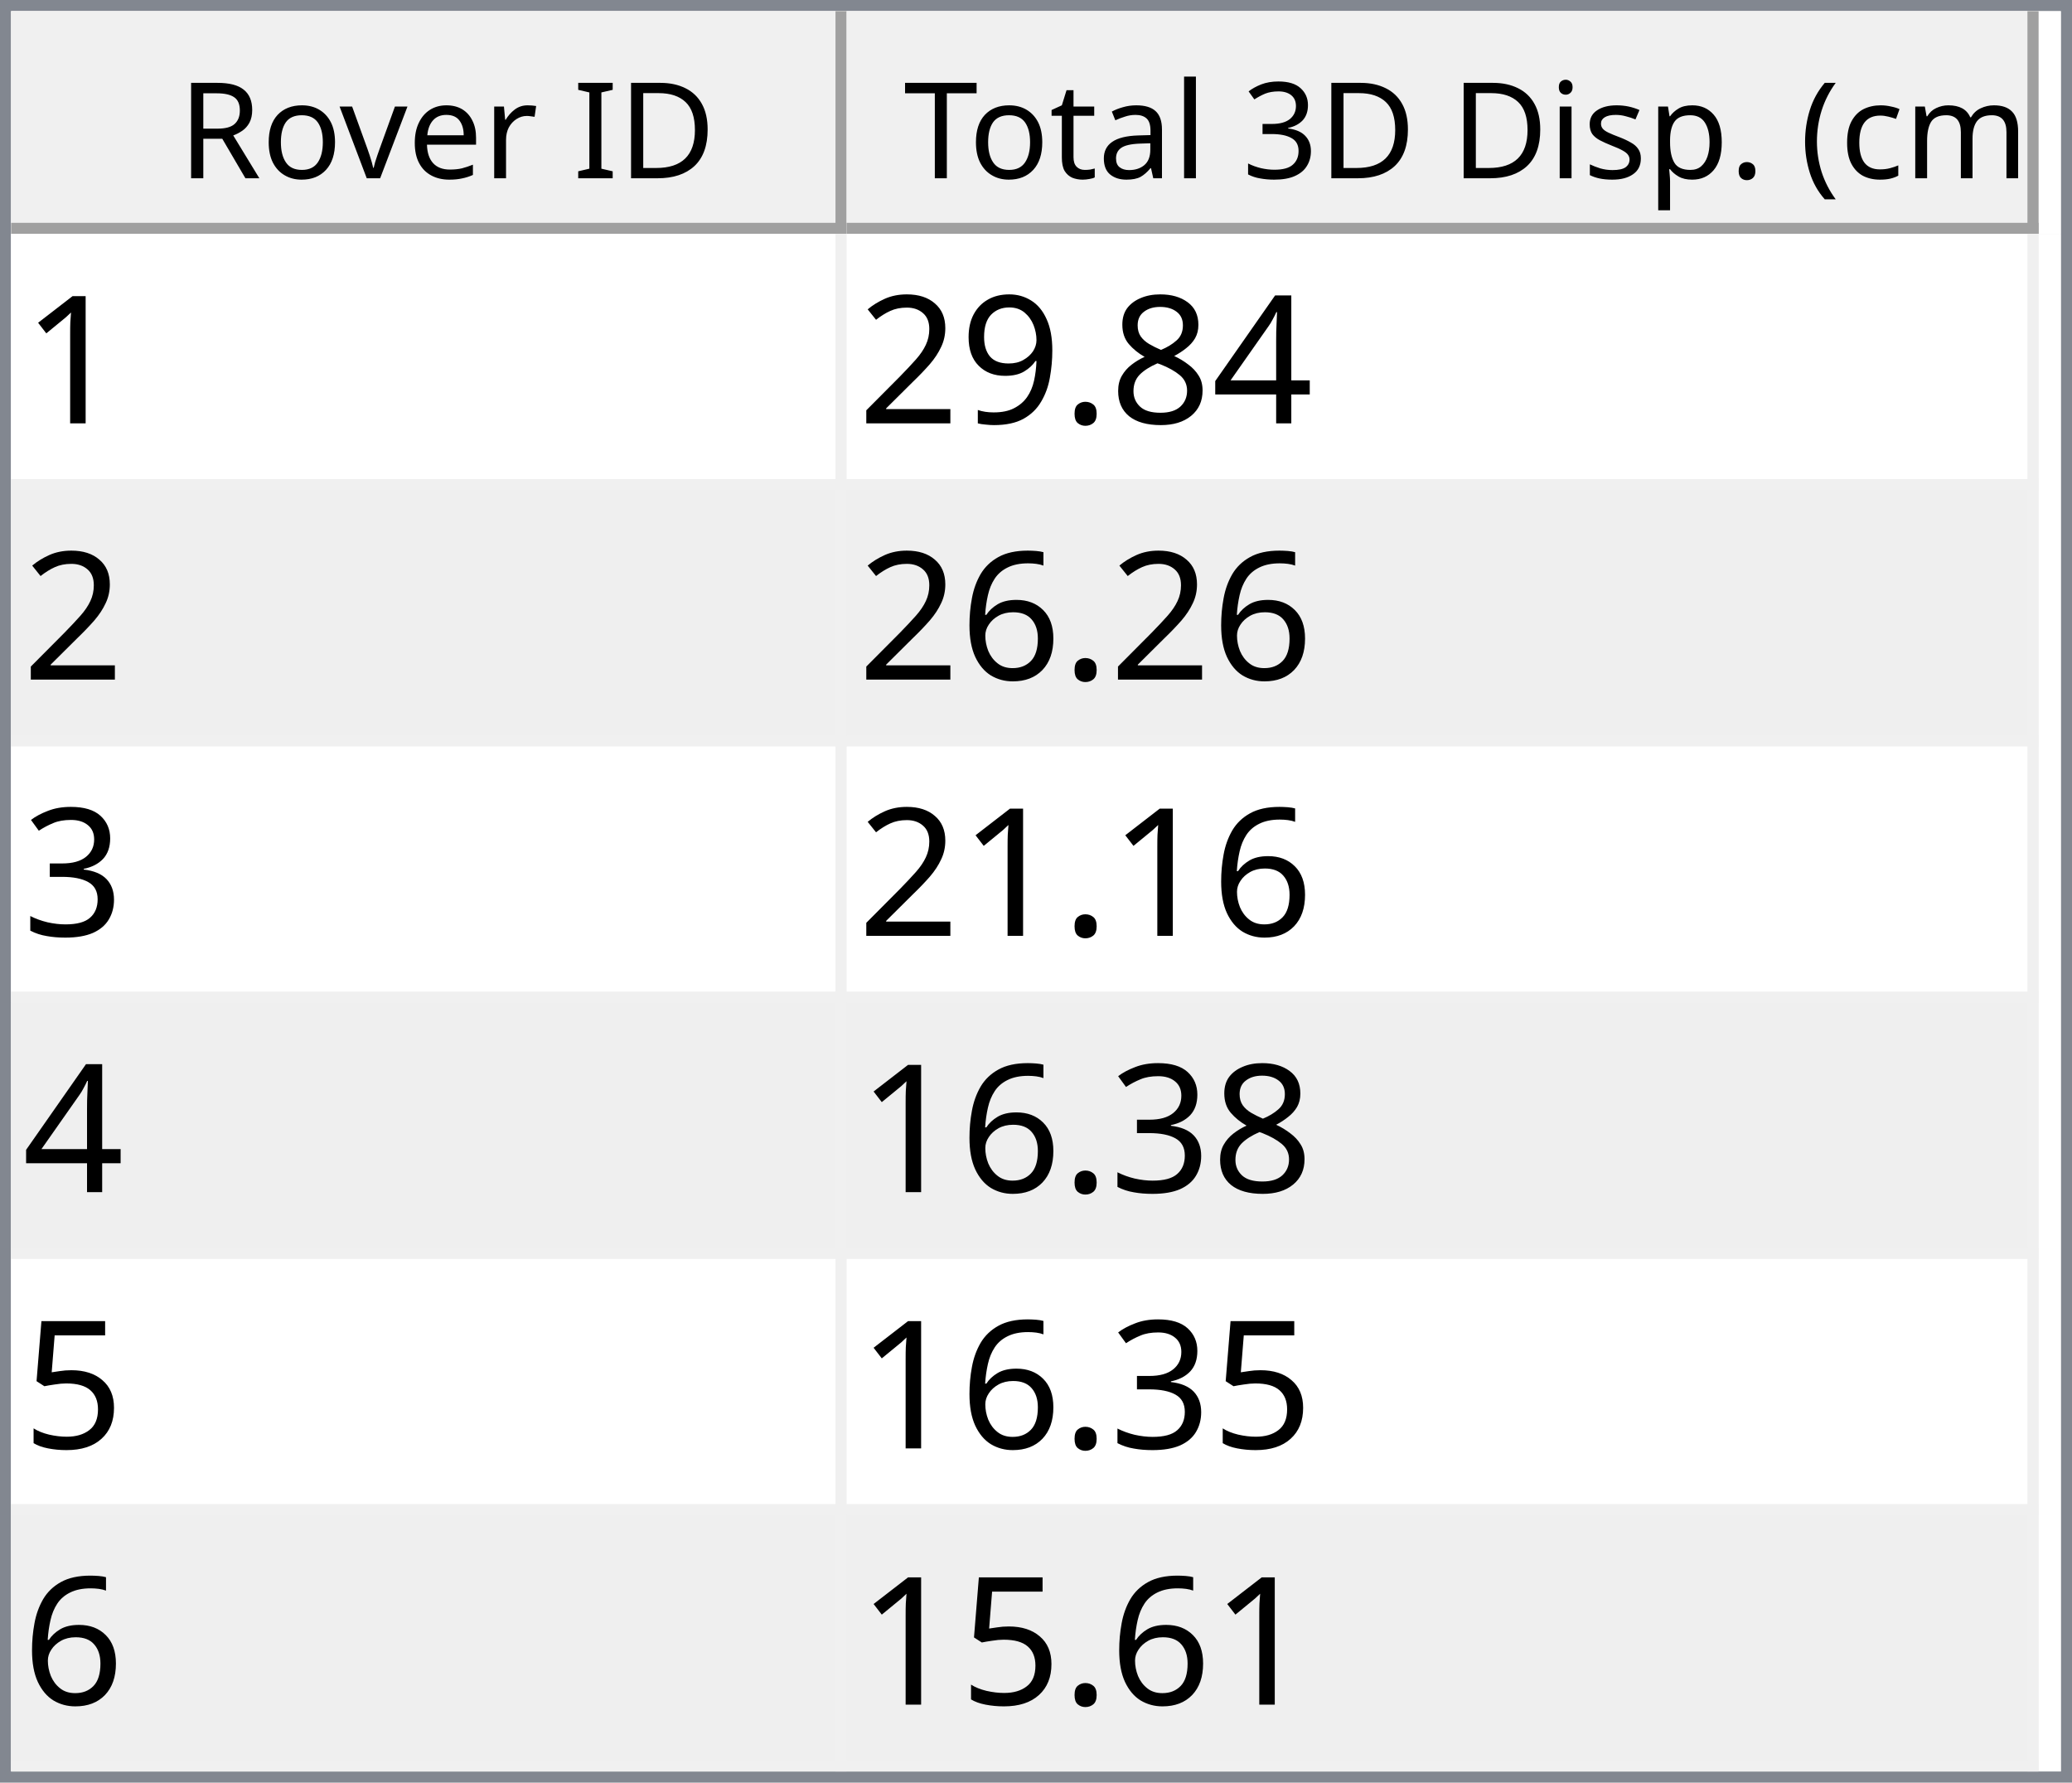
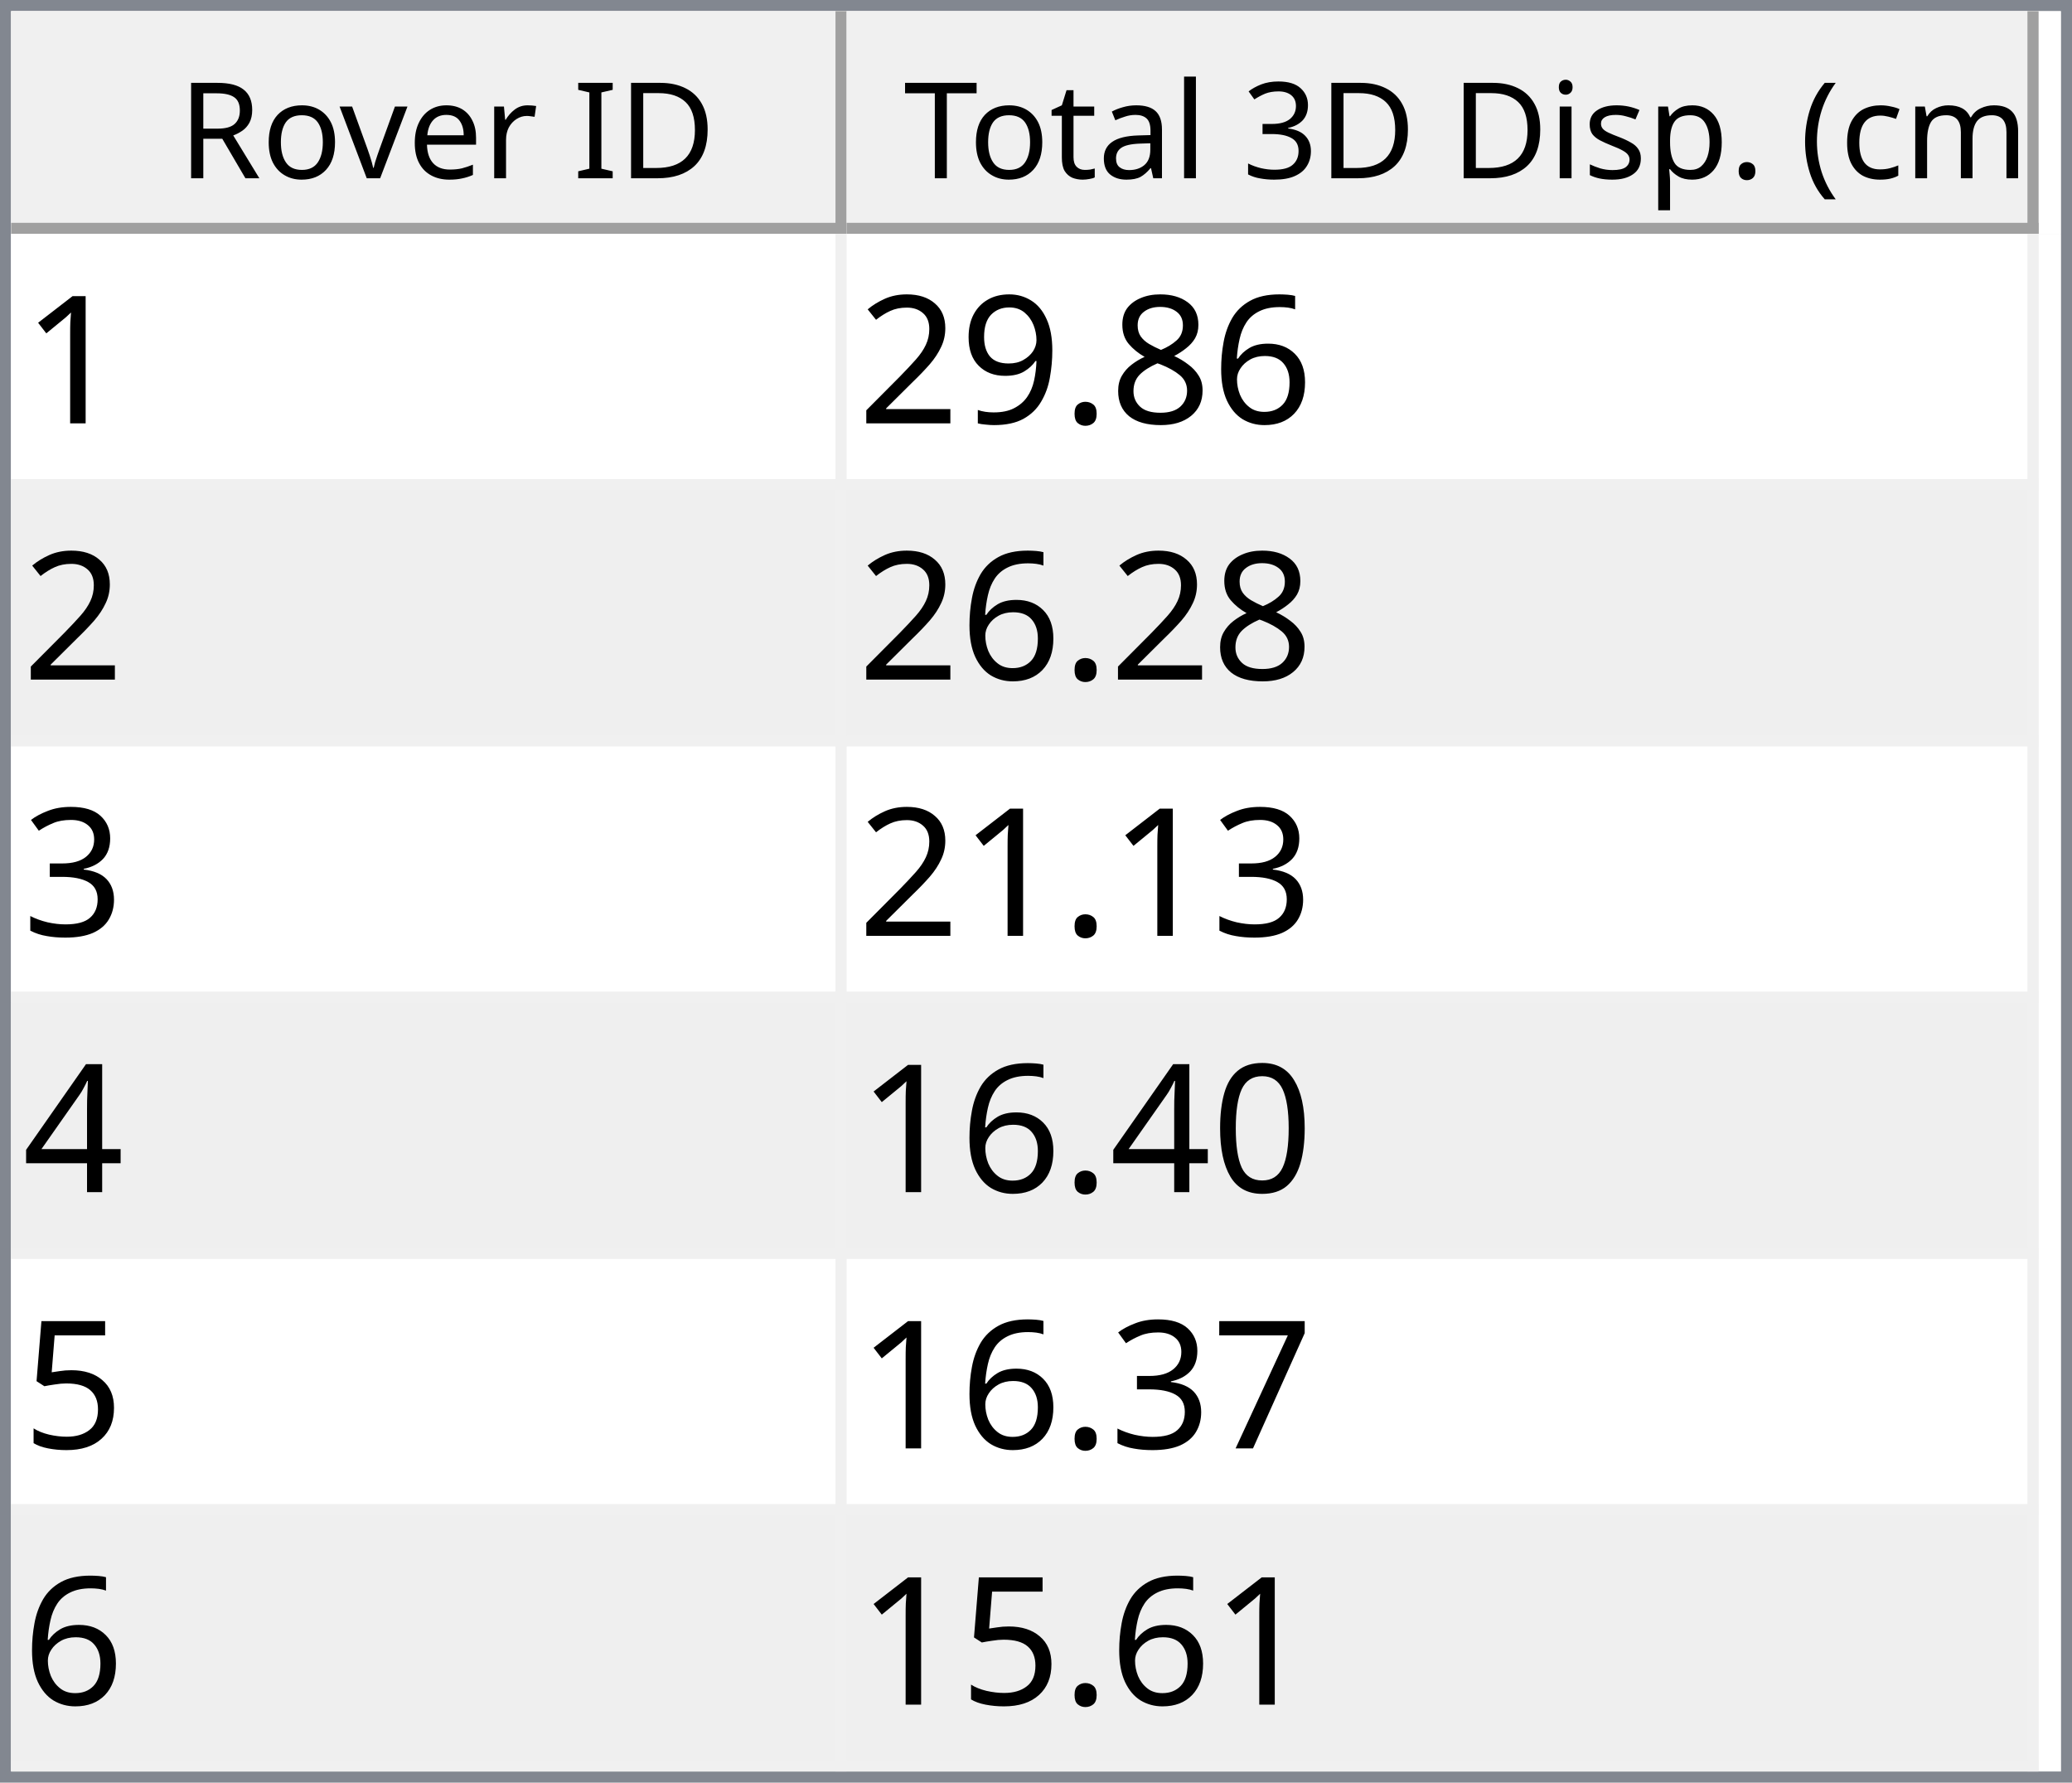
<svg xmlns="http://www.w3.org/2000/svg" style="fill-opacity:1; color-rendering:auto; color-interpolation:auto; text-rendering:auto; stroke:black; stroke-linecap:square; stroke-miterlimit:10; shape-rendering:auto; stroke-opacity:1; fill:black; stroke-dasharray:none; font-weight:normal; stroke-width:1; font-family:'Dialog'; font-style:normal; stroke-linejoin:miter; font-size:12px; stroke-dashoffset:0; image-rendering:auto;" width="186" height="160">
  <defs id="genericDefs" />
  <g>
    <defs id="defs1">
      <clipPath clipPathUnits="userSpaceOnUse" id="clipPath1">
        <path d="M0 0 L186 0 L186 160 L0 160 L0 0 Z" />
      </clipPath>
      <clipPath clipPathUnits="userSpaceOnUse" id="clipPath2">
        <path d="M0 0 L0 160 L186 160 L186 0 Z" />
      </clipPath>
      <clipPath clipPathUnits="userSpaceOnUse" id="clipPath3">
        <path d="M0 0 L0 20 L184 20 L184 0 Z" />
      </clipPath>
      <clipPath clipPathUnits="userSpaceOnUse" id="clipPath4">
        <path d="M0 0 L0 20 L75 20 L75 0 Z" />
      </clipPath>
      <clipPath clipPathUnits="userSpaceOnUse" id="clipPath5">
        <path d="M1 1 L1 19 L74 19 L74 1 Z" />
      </clipPath>
      <clipPath clipPathUnits="userSpaceOnUse" id="clipPath6">
        <path d="M0 0 L0 18 L73 18 L73 0 Z" />
      </clipPath>
      <clipPath clipPathUnits="userSpaceOnUse" id="clipPath7">
        <path d="M-0.5 -0.5 L-0.5 19.5 L74.5 19.5 L74.5 -0.5 Z" />
      </clipPath>
      <clipPath clipPathUnits="userSpaceOnUse" id="clipPath8">
        <path d="M0 0 L0 20 L107 20 L107 0 Z" />
      </clipPath>
      <clipPath clipPathUnits="userSpaceOnUse" id="clipPath9">
        <path d="M1 1 L1 19 L106 19 L106 1 Z" />
      </clipPath>
      <clipPath clipPathUnits="userSpaceOnUse" id="clipPath10">
        <path d="M0 0 L0 18 L105 18 L105 0 Z" />
      </clipPath>
      <clipPath clipPathUnits="userSpaceOnUse" id="clipPath11">
        <path d="M-0.5 -0.5 L-0.5 19.5 L106.5 19.5 L106.5 -0.5 Z" />
      </clipPath>
      <clipPath clipPathUnits="userSpaceOnUse" id="clipPath12">
        <path d="M0 0 L0 138 L184 138 L184 0 Z" />
      </clipPath>
      <clipPath clipPathUnits="userSpaceOnUse" id="clipPath13">
        <path d="M0 0 L0 138 L182 138 L182 0 Z" />
      </clipPath>
      <clipPath clipPathUnits="userSpaceOnUse" id="clipPath14">
        <path d="M-0.5 -0.5 L-0.5 137.5 L181.5 137.5 L181.5 -0.5 Z" />
      </clipPath>
      <clipPath clipPathUnits="userSpaceOnUse" id="clipPath15">
        <path d="M0 0 L0 22 L74 22 L74 0 Z" />
      </clipPath>
      <clipPath clipPathUnits="userSpaceOnUse" id="clipPath16">
        <path d="M0 0 L0 22 L106 22 L106 0 Z" />
      </clipPath>
      <font horiz-adv-x="64.551" id="font1">
        <font-face ascent="107.91" descent="25.098" units-per-em="100" style="font-style:normal; font-family:Segoe UI; font-weight:normal;" />
        <missing-glyph horiz-adv-x="64.551" d="M8.109 0 L8.109 68.266 L56.453 68.266 L56.453 0 L8.109 0 ZM15.328 7.234 L49.219 7.234 L49.219 61.031 L15.328 61.031 L15.328 7.234 Z" />
        <glyph unicode="D" horiz-adv-x="70.117" d="M9.188 0 L9.188 70.016 L28.516 70.016 Q65.531 70.016 65.531 35.891 Q65.531 19.672 55.25 9.836 Q44.969 0 27.734 0 L9.188 0 ZM17.391 62.594 L17.391 7.422 L27.828 7.422 Q41.609 7.422 49.273 14.797 Q56.938 22.172 56.938 35.688 Q56.938 62.594 28.328 62.594 L17.391 62.594 Z" />
        <glyph unicode="I" horiz-adv-x="26.611" d="M17.391 0 L9.188 0 L9.188 70.016 L17.391 70.016 L17.391 0 Z" />
        <glyph unicode=" " horiz-adv-x="27.393" d="" />
        <glyph unicode="r" horiz-adv-x="34.766" d="M34.188 41.891 Q32.078 43.5 28.125 43.5 Q23 43.5 19.555 38.672 Q16.109 33.844 16.109 25.484 L16.109 0 L8.109 0 L8.109 50 L16.109 50 L16.109 39.703 L16.312 39.703 Q18.016 44.969 21.531 47.922 Q25.047 50.875 29.391 50.875 Q32.516 50.875 34.188 50.203 L34.188 41.891 Z" />
        <glyph unicode="e" horiz-adv-x="52.295" d="M48.297 23 L12.984 23 Q13.188 14.656 17.484 10.109 Q21.781 5.562 29.297 5.562 Q37.75 5.562 44.828 11.141 L44.828 3.609 Q38.234 -1.172 27.391 -1.172 Q16.797 -1.172 10.742 5.641 Q4.688 12.453 4.688 24.812 Q4.688 36.469 11.305 43.82 Q17.922 51.172 27.734 51.172 Q37.547 51.172 42.922 44.828 Q48.297 38.484 48.297 27.203 L48.297 23 ZM40.094 29.781 Q40.047 36.719 36.75 40.578 Q33.453 44.438 27.594 44.438 Q21.922 44.438 17.969 40.383 Q14.016 36.328 13.094 29.781 L40.094 29.781 Z" />
        <glyph unicode="v" horiz-adv-x="47.9" d="M47.406 50 L27.484 0 L19.625 0 L0.688 50 L9.469 50 L22.172 13.672 Q23.578 9.672 23.922 6.688 L24.125 6.688 Q24.609 10.453 25.688 13.484 L38.969 50 L47.406 50 Z" />
        <glyph unicode="o" horiz-adv-x="58.594" d="M29 -1.172 Q17.922 -1.172 11.305 5.836 Q4.688 12.844 4.688 24.422 Q4.688 37.016 11.57 44.094 Q18.453 51.172 30.172 51.172 Q41.359 51.172 47.633 44.289 Q53.906 37.406 53.906 25.203 Q53.906 13.234 47.141 6.031 Q40.375 -1.172 29 -1.172 ZM29.594 44.438 Q21.875 44.438 17.383 39.188 Q12.891 33.938 12.891 24.703 Q12.891 15.828 17.43 10.695 Q21.969 5.562 29.594 5.562 Q37.359 5.562 41.531 10.594 Q45.703 15.625 45.703 24.906 Q45.703 34.281 41.531 39.359 Q37.359 44.438 29.594 44.438 Z" />
        <glyph unicode="R" horiz-adv-x="59.814" d="M59.375 0 L49.609 0 L37.891 19.625 Q36.281 22.359 34.766 24.289 Q33.25 26.219 31.664 27.438 Q30.078 28.656 28.25 29.219 Q26.422 29.781 24.125 29.781 L17.391 29.781 L17.391 0 L9.188 0 L9.188 70.016 L30.078 70.016 Q34.672 70.016 38.555 68.867 Q42.438 67.719 45.289 65.375 Q48.141 63.031 49.758 59.547 Q51.375 56.062 51.375 51.375 Q51.375 47.703 50.273 44.656 Q49.172 41.609 47.148 39.211 Q45.125 36.812 42.266 35.133 Q39.406 33.453 35.844 32.516 L35.844 32.328 Q37.594 31.547 38.891 30.547 Q40.188 29.547 41.359 28.18 Q42.531 26.812 43.68 25.078 Q44.828 23.344 46.234 21.047 L59.375 0 ZM17.391 62.594 L17.391 37.203 L28.516 37.203 Q31.594 37.203 34.203 38.133 Q36.812 39.062 38.719 40.797 Q40.625 42.531 41.703 45.047 Q42.781 47.562 42.781 50.688 Q42.781 56.297 39.141 59.445 Q35.5 62.594 28.609 62.594 L17.391 62.594 Z" />
        <glyph unicode=")" horiz-adv-x="30.176" d="M8.297 -15.922 L1.172 -15.922 Q16.406 2.344 16.406 26.812 Q16.406 51.469 1.078 70.016 L8.297 70.016 Q23.531 52.156 23.531 26.703 Q23.531 1.375 8.297 -15.922 Z" />
        <glyph unicode="m" horiz-adv-x="86.133" d="M79.109 0 L71.094 0 L71.094 28.719 Q71.094 37.016 68.531 40.727 Q65.969 44.438 59.906 44.438 Q54.781 44.438 51.195 39.75 Q47.609 35.062 47.609 28.516 L47.609 0 L39.594 0 L39.594 29.688 Q39.594 44.438 28.219 44.438 Q22.953 44.438 19.531 40.016 Q16.109 35.594 16.109 28.516 L16.109 0 L8.109 0 L8.109 50 L16.109 50 L16.109 42.094 L16.312 42.094 Q21.625 51.172 31.844 51.172 Q36.969 51.172 40.773 48.312 Q44.578 45.453 46 40.828 Q51.562 51.172 62.594 51.172 Q79.109 51.172 79.109 30.812 L79.109 0 Z" />
        <glyph unicode="c" horiz-adv-x="46.191" d="M42.188 2.297 Q36.422 -1.172 28.516 -1.172 Q17.828 -1.172 11.258 5.789 Q4.688 12.75 4.688 23.828 Q4.688 36.188 11.766 43.68 Q18.844 51.172 30.672 51.172 Q37.25 51.172 42.281 48.734 L42.281 40.531 Q36.719 44.438 30.375 44.438 Q22.703 44.438 17.797 38.945 Q12.891 33.453 12.891 24.516 Q12.891 15.719 17.508 10.641 Q22.125 5.562 29.891 5.562 Q36.422 5.562 42.188 9.906 L42.188 2.297 Z" />
        <glyph unicode="(" horiz-adv-x="30.176" d="M29.109 -15.922 L21.969 -15.922 Q6.844 1.375 6.844 26.703 Q6.844 52.156 21.969 70.016 L29.203 70.016 Q13.875 51.469 13.875 26.812 Q13.875 2.344 29.109 -15.922 Z" />
        <glyph unicode="." horiz-adv-x="21.68" d="M10.891 -1.078 Q8.641 -1.078 7.055 0.539 Q5.469 2.156 5.469 4.391 Q5.469 6.641 7.055 8.273 Q8.641 9.906 10.891 9.906 Q13.188 9.906 14.797 8.273 Q16.406 6.641 16.406 4.391 Q16.406 2.156 14.797 0.539 Q13.188 -1.078 10.891 -1.078 Z" />
        <glyph unicode="p" horiz-adv-x="58.789" d="M16.312 7.234 L16.109 7.234 L16.109 -23 L8.109 -23 L8.109 50 L16.109 50 L16.109 41.219 L16.312 41.219 Q22.219 51.172 33.594 51.172 Q43.266 51.172 48.688 44.461 Q54.109 37.75 54.109 26.469 Q54.109 13.922 48 6.375 Q41.891 -1.172 31.297 -1.172 Q21.578 -1.172 16.312 7.234 ZM16.109 27.391 L16.109 20.406 Q16.109 14.203 20.141 9.883 Q24.172 5.562 30.375 5.562 Q37.641 5.562 41.773 11.133 Q45.906 16.703 45.906 26.609 Q45.906 34.969 42.047 39.703 Q38.188 44.438 31.594 44.438 Q24.609 44.438 20.359 39.578 Q16.109 34.719 16.109 27.391 Z" />
        <glyph unicode="s" horiz-adv-x="42.432" d="M5.078 1.812 L5.078 10.406 Q11.625 5.562 19.484 5.562 Q30.031 5.562 30.031 12.594 Q30.031 14.594 29.125 15.992 Q28.219 17.391 26.68 18.461 Q25.141 19.531 23.07 20.383 Q21 21.234 18.609 22.172 Q15.281 23.484 12.766 24.828 Q10.25 26.172 8.57 27.859 Q6.891 29.547 6.031 31.695 Q5.172 33.844 5.172 36.719 Q5.172 40.234 6.789 42.945 Q8.406 45.656 11.086 47.484 Q13.766 49.312 17.211 50.242 Q20.656 51.172 24.312 51.172 Q30.812 51.172 35.938 48.922 L35.938 40.828 Q30.422 44.438 23.25 44.438 Q21 44.438 19.195 43.922 Q17.391 43.406 16.094 42.477 Q14.797 41.547 14.086 40.258 Q13.375 38.969 13.375 37.406 Q13.375 35.453 14.086 34.133 Q14.797 32.812 16.164 31.789 Q17.531 30.766 19.484 29.938 Q21.438 29.109 23.922 28.125 Q27.25 26.859 29.883 25.516 Q32.516 24.172 34.375 22.484 Q36.234 20.797 37.234 18.602 Q38.234 16.406 38.234 13.375 Q38.234 9.672 36.602 6.938 Q34.969 4.203 32.234 2.398 Q29.5 0.594 25.93 -0.289 Q22.359 -1.172 18.453 -1.172 Q10.75 -1.172 5.078 1.812 Z" />
        <glyph unicode="i" horiz-adv-x="24.219" d="M12.203 62.703 Q10.062 62.703 8.547 64.164 Q7.031 65.625 7.031 67.875 Q7.031 70.125 8.547 71.609 Q10.062 73.094 12.203 73.094 Q14.406 73.094 15.945 71.609 Q17.484 70.125 17.484 67.875 Q17.484 65.719 15.945 64.211 Q14.406 62.703 12.203 62.703 ZM16.109 0 L8.109 0 L8.109 50 L16.109 50 L16.109 0 Z" />
        <glyph unicode="3" horiz-adv-x="53.906" d="M46.531 19.828 Q46.531 15.094 44.75 11.211 Q42.969 7.328 39.719 4.57 Q36.469 1.812 31.93 0.297 Q27.391 -1.219 21.922 -1.219 Q11.922 -1.219 6 2.594 L6 11.188 Q13.094 5.609 22.219 5.609 Q25.875 5.609 28.828 6.539 Q31.781 7.469 33.906 9.227 Q36.031 10.984 37.18 13.477 Q38.328 15.969 38.328 19.094 Q38.328 32.812 18.797 32.812 L12.984 32.812 L12.984 39.594 L18.5 39.594 Q35.797 39.594 35.797 52.484 Q35.797 64.406 22.609 64.406 Q15.188 64.406 8.688 59.422 L8.688 67.188 Q15.375 71.188 24.609 71.188 Q29 71.188 32.57 69.969 Q36.141 68.75 38.68 66.555 Q41.219 64.359 42.609 61.281 Q44 58.203 44 54.5 Q44 40.672 30.031 36.719 L30.031 36.531 Q33.594 36.141 36.625 34.797 Q39.656 33.453 41.852 31.305 Q44.047 29.156 45.289 26.25 Q46.531 23.344 46.531 19.828 Z" />
        <glyph unicode="l" horiz-adv-x="24.219" d="M16.109 0 L8.109 0 L8.109 74.031 L16.109 74.031 L16.109 0 Z" />
        <glyph unicode="a" horiz-adv-x="50.879" d="M43.891 0 L35.891 0 L35.891 7.812 L35.688 7.812 Q30.469 -1.172 20.312 -1.172 Q12.844 -1.172 8.617 2.781 Q4.391 6.734 4.391 13.281 Q4.391 27.297 20.906 29.594 L35.891 31.688 Q35.891 44.438 25.594 44.438 Q16.547 44.438 9.281 38.281 L9.281 46.484 Q16.656 51.172 26.266 51.172 Q43.891 51.172 43.891 32.516 L43.891 0 ZM35.891 25.297 L23.828 23.641 Q18.266 22.859 15.43 20.875 Q12.594 18.891 12.594 13.875 Q12.594 10.203 15.211 7.883 Q17.828 5.562 22.172 5.562 Q28.125 5.562 32.008 9.742 Q35.891 13.922 35.891 20.312 L35.891 25.297 Z" />
        <glyph unicode="t" horiz-adv-x="33.887" d="M31.297 0.484 Q28.469 -1.078 23.828 -1.078 Q10.688 -1.078 10.688 13.578 L10.688 43.172 L2.094 43.172 L2.094 50 L10.688 50 L10.688 62.203 L18.703 64.797 L18.703 50 L31.297 50 L31.297 43.172 L18.703 43.172 L18.703 14.984 Q18.703 9.969 20.414 7.82 Q22.125 5.672 26.078 5.672 Q29.109 5.672 31.297 7.328 L31.297 0.484 Z" />
        <glyph unicode="T" horiz-adv-x="52.393" d="M50.594 62.594 L30.375 62.594 L30.375 0 L22.172 0 L22.172 62.594 L2 62.594 L2 70.016 L50.594 70.016 L50.594 62.594 Z" />
      </font>
      <font horiz-adv-x="75.0" id="font2">
        <font-face ascent="100.537" descent="21.973" units-per-em="100" style="font-style:normal; font-family:sans-serif; font-weight:normal;" />
        <missing-glyph horiz-adv-x="75.0" d="M12.5 0 L12.5 62.5 L62.5 62.5 L62.5 0 L12.5 0 ZM14.062 1.562 L60.938 1.562 L60.938 60.938 L14.062 60.938 L14.062 1.562 Z" />
        <glyph unicode="1" horiz-adv-x="55.615" d="M37.25 0 L28.469 0 L28.469 56 Q25.297 52.984 20.141 49.953 Q14.984 46.922 10.891 45.406 L10.891 53.906 Q18.266 57.375 23.781 62.305 Q29.297 67.234 31.594 71.875 L37.25 71.875 L37.25 0 Z" />
-         <glyph unicode="4" horiz-adv-x="55.615" d="M32.328 0 L32.328 17.141 L1.266 17.141 L1.266 25.203 L33.938 71.578 L41.109 71.578 L41.109 25.203 L50.781 25.203 L50.781 17.141 L41.109 17.141 L41.109 0 L32.328 0 ZM32.328 25.203 L32.328 57.469 L9.906 25.203 L32.328 25.203 Z" />
+         <glyph unicode="6" horiz-adv-x="55.615" d="M49.75 54.047 L41.016 53.375 Q39.844 58.547 37.703 60.891 Q34.125 64.656 28.906 64.656 Q24.703 64.656 21.531 62.312 Q17.391 59.281 14.992 53.469 Q12.594 47.656 12.5 36.922 Q15.672 41.75 20.266 44.094 Q24.859 46.438 29.891 46.438 Q38.672 46.438 44.852 39.969 Q51.031 33.5 51.031 23.25 Q51.031 16.5 48.125 10.719 Q45.219 4.938 40.141 1.859 Q35.062 -1.219 28.609 -1.219 Q17.625 -1.219 10.695 6.859 Q3.766 14.938 3.766 33.5 Q3.766 54.25 11.422 63.672 Q18.109 71.875 29.438 71.875 Q37.891 71.875 43.289 67.141 Q48.688 62.406 49.75 54.047 ZM13.875 23.188 Q13.875 18.656 15.797 14.508 Q17.719 10.359 21.188 8.18 Q24.656 6 28.469 6 Q34.031 6 38.039 10.492 Q42.047 14.984 42.047 22.703 Q42.047 30.125 38.086 34.398 Q34.125 38.672 28.125 38.672 Q22.172 38.672 18.023 34.398 Q13.875 30.125 13.875 23.188 Z" />
        <glyph unicode="8" horiz-adv-x="55.615" d="M17.672 38.812 Q12.203 40.828 9.57 44.539 Q6.938 48.25 6.938 53.422 Q6.938 61.234 12.555 66.555 Q18.172 71.875 27.484 71.875 Q36.859 71.875 42.578 66.43 Q48.297 60.984 48.297 53.172 Q48.297 48.188 45.68 44.508 Q43.062 40.828 37.75 38.812 Q44.344 36.672 47.781 31.883 Q51.219 27.094 51.219 20.453 Q51.219 11.281 44.727 5.031 Q38.234 -1.219 27.641 -1.219 Q17.047 -1.219 10.547 5.055 Q4.047 11.328 4.047 20.703 Q4.047 27.688 7.594 32.398 Q11.141 37.109 17.672 38.812 ZM15.922 53.719 Q15.922 48.641 19.195 45.414 Q22.469 42.188 27.688 42.188 Q32.766 42.188 36.016 45.383 Q39.266 48.578 39.266 53.219 Q39.266 58.062 35.914 61.359 Q32.562 64.656 27.594 64.656 Q22.562 64.656 19.242 61.43 Q15.922 58.203 15.922 53.719 ZM13.094 20.656 Q13.094 16.891 14.875 13.375 Q16.656 9.859 20.172 7.93 Q23.688 6 27.734 6 Q34.031 6 38.133 10.055 Q42.234 14.109 42.234 20.359 Q42.234 26.703 38.016 30.859 Q33.797 35.016 27.438 35.016 Q21.234 35.016 17.164 30.914 Q13.094 26.812 13.094 20.656 Z" />
        <glyph unicode="." horiz-adv-x="27.783" d="M9.078 0 L9.078 10.016 L19.094 10.016 L19.094 0 L9.078 0 Z" />
        <glyph unicode="9" horiz-adv-x="55.615" d="M5.469 16.547 L13.922 17.328 Q14.984 11.375 18.016 8.688 Q21.047 6 25.781 6 Q29.828 6 32.883 7.859 Q35.938 9.719 37.891 12.82 Q39.844 15.922 41.164 21.195 Q42.484 26.469 42.484 31.938 Q42.484 32.516 42.438 33.688 Q39.797 29.5 35.234 26.883 Q30.672 24.266 25.344 24.266 Q16.453 24.266 10.305 30.711 Q4.156 37.156 4.156 47.703 Q4.156 58.594 10.578 65.234 Q17 71.875 26.656 71.875 Q33.641 71.875 39.43 68.117 Q45.219 64.359 48.219 57.398 Q51.219 50.438 51.219 37.25 Q51.219 23.531 48.242 15.406 Q45.266 7.281 39.383 3.031 Q33.5 -1.219 25.594 -1.219 Q17.188 -1.219 11.867 3.445 Q6.547 8.109 5.469 16.547 ZM41.453 48.141 Q41.453 55.719 37.43 60.156 Q33.406 64.594 27.734 64.594 Q21.875 64.594 17.531 59.812 Q13.188 55.031 13.188 47.406 Q13.188 40.578 17.312 36.305 Q21.438 32.031 27.484 32.031 Q33.594 32.031 37.523 36.305 Q41.453 40.578 41.453 48.141 Z" />
        <glyph unicode="2" horiz-adv-x="55.615" d="M50.344 8.453 L50.344 0 L3.031 0 Q2.938 3.172 4.047 6.109 Q5.859 10.938 9.836 15.625 Q13.812 20.312 21.344 26.469 Q33.016 36.031 37.117 41.625 Q41.219 47.219 41.219 52.203 Q41.219 57.422 37.477 61.008 Q33.734 64.594 27.734 64.594 Q21.391 64.594 17.578 60.789 Q13.766 56.984 13.719 50.25 L4.688 51.172 Q5.609 61.281 11.664 66.578 Q17.719 71.875 27.938 71.875 Q38.234 71.875 44.242 66.164 Q50.25 60.453 50.25 52 Q50.25 47.703 48.492 43.555 Q46.734 39.406 42.656 34.812 Q38.578 30.219 29.109 22.219 Q21.188 15.578 18.945 13.211 Q16.703 10.844 15.234 8.453 L50.344 8.453 Z" />
-         <glyph unicode="6" horiz-adv-x="55.615" d="M49.75 54.047 L41.016 53.375 Q39.844 58.547 37.703 60.891 Q34.125 64.656 28.906 64.656 Q24.703 64.656 21.531 62.312 Q17.391 59.281 14.992 53.469 Q12.594 47.656 12.5 36.922 Q15.672 41.75 20.266 44.094 Q24.859 46.438 29.891 46.438 Q38.672 46.438 44.852 39.969 Q51.031 33.5 51.031 23.25 Q51.031 16.5 48.125 10.719 Q45.219 4.938 40.141 1.859 Q35.062 -1.219 28.609 -1.219 Q17.625 -1.219 10.695 6.859 Q3.766 14.938 3.766 33.5 Q3.766 54.25 11.422 63.672 Q18.109 71.875 29.438 71.875 Q37.891 71.875 43.289 67.141 Q48.688 62.406 49.75 54.047 ZM13.875 23.188 Q13.875 18.656 15.797 14.508 Q17.719 10.359 21.188 8.18 Q24.656 6 28.469 6 Q34.031 6 38.039 10.492 Q42.047 14.984 42.047 22.703 Q42.047 30.125 38.086 34.398 Q34.125 38.672 28.125 38.672 Q22.172 38.672 18.023 34.398 Q13.875 30.125 13.875 23.188 Z" />
        <glyph unicode="3" horiz-adv-x="55.615" d="M4.203 18.891 L12.984 20.062 Q14.5 12.594 18.141 9.297 Q21.781 6 27 6 Q33.203 6 37.477 10.297 Q41.75 14.594 41.75 20.953 Q41.75 27 37.797 30.93 Q33.844 34.859 27.734 34.859 Q25.25 34.859 21.531 33.891 L22.516 41.609 Q23.391 41.5 23.922 41.5 Q29.547 41.5 34.039 44.43 Q38.531 47.359 38.531 53.469 Q38.531 58.297 35.258 61.477 Q31.984 64.656 26.812 64.656 Q21.688 64.656 18.266 61.43 Q14.844 58.203 13.875 51.766 L5.078 53.328 Q6.688 62.156 12.398 67.016 Q18.109 71.875 26.609 71.875 Q32.469 71.875 37.398 69.359 Q42.328 66.844 44.945 62.5 Q47.562 58.156 47.562 53.266 Q47.562 48.641 45.07 44.828 Q42.578 41.016 37.703 38.766 Q44.047 37.312 47.562 32.695 Q51.078 28.078 51.078 21.141 Q51.078 11.766 44.242 5.25 Q37.406 -1.266 26.953 -1.266 Q17.531 -1.266 11.305 4.352 Q5.078 9.969 4.203 18.891 Z" />
+         <glyph unicode="4" horiz-adv-x="55.615" d="M32.328 0 L32.328 17.141 L1.266 17.141 L1.266 25.203 L33.938 71.578 L41.109 71.578 L41.109 25.203 L50.781 25.203 L50.781 17.141 L41.109 17.141 L41.109 0 L32.328 0 ZM32.328 25.203 L32.328 57.469 L9.906 25.203 L32.328 25.203 Z" />
+         <glyph unicode="0" horiz-adv-x="55.615" d="M4.156 35.297 Q4.156 48 6.766 55.742 Q9.375 63.484 14.523 67.68 Q19.672 71.875 27.484 71.875 Q33.25 71.875 37.594 69.555 Q41.938 67.234 44.773 62.867 Q47.609 58.5 49.219 52.227 Q50.828 45.953 50.828 35.297 Q50.828 22.703 48.242 14.969 Q45.656 7.234 40.508 3.008 Q35.359 -1.219 27.484 -1.219 Q17.141 -1.219 11.234 6.203 Q4.156 15.141 4.156 35.297 ZM13.188 35.297 Q13.188 17.672 17.312 11.836 Q21.438 6 27.484 6 Q33.547 6 37.672 11.859 Q41.797 17.719 41.797 35.297 Q41.797 52.984 37.672 58.789 Q33.547 64.594 27.391 64.594 Q21.344 64.594 17.719 59.469 Q13.188 52.938 13.188 35.297 Z" />
        <glyph unicode="5" horiz-adv-x="55.615" d="M4.156 18.75 L13.375 19.531 Q14.406 12.797 18.141 9.398 Q21.875 6 27.156 6 Q33.5 6 37.891 10.789 Q42.281 15.578 42.281 23.484 Q42.281 31 38.062 35.352 Q33.844 39.703 27 39.703 Q22.75 39.703 19.336 37.773 Q15.922 35.844 13.969 32.766 L5.719 33.844 L12.641 70.609 L48.25 70.609 L48.25 62.203 L19.672 62.203 L15.828 42.969 Q22.266 47.469 29.344 47.469 Q38.719 47.469 45.164 40.969 Q51.609 34.469 51.609 24.266 Q51.609 14.547 45.953 7.469 Q39.062 -1.219 27.156 -1.219 Q17.391 -1.219 11.211 4.25 Q5.031 9.719 4.156 18.75 Z" />
+         <glyph unicode="7" horiz-adv-x="55.615" d="M4.734 62.203 L4.734 70.656 L51.078 70.656 L51.078 63.812 Q44.234 56.547 37.523 44.484 Q30.812 32.422 27.156 19.672 Q24.516 10.688 23.781 0 L14.75 0 Q14.891 8.453 18.062 20.414 Q21.234 32.375 27.172 43.484 Q33.109 54.594 39.797 62.203 L4.734 62.203 Z" />
      </font>
    </defs>
    <g style="fill:white; stroke:white;">
      <rect x="0" y="0" width="186" style="clip-path:url(#clipPath1); stroke:none;" height="160" />
    </g>
    <g style="fill:white; text-rendering:optimizeSpeed; color-rendering:optimizeSpeed; image-rendering:optimizeSpeed; shape-rendering:crispEdges; stroke:white; color-interpolation:sRGB;">
      <rect x="0" width="186" height="160" y="0" style="stroke:none;" />
      <path style="stroke:none;" d="M0 160 L186 160 L186 0 L0 0 Z" />
    </g>
    <g style="fill:rgb(240,240,240); font-family:'Segoe UI'; stroke:rgb(240,240,240);">
      <rect x="0" y="0" width="186" style="clip-path:url(#clipPath2); stroke:none;" height="160" />
    </g>
    <g style="fill:rgb(130,135,144); font-family:'Segoe UI'; stroke:rgb(130,135,144);">
      <path d="M0 0 L186 0 L186 160 L0 160 L0 0 ZM1 1 L185 1 L185 159 L1 159 L1 1 Z" style="fill-rule:evenodd; clip-path:url(#clipPath2); stroke:none;" />
    </g>
    <g style="fill:white; font-family:'Segoe UI'; stroke:white;" transform="translate(1,1)">
      <rect x="0" y="0" width="184" style="clip-path:url(#clipPath3); stroke:none;" height="20" />
    </g>
    <g style="fill:rgb(240,240,240); font-family:'Segoe UI'; stroke:rgb(240,240,240);" transform="translate(1,1)">
      <rect x="0" y="0" width="75" style="clip-path:url(#clipPath4); stroke:none;" height="20" />
    </g>
    <g style="font-family:'Segoe UI';" transform="translate(2,2)">
      <text x="14" xml:space="preserve" y="14" style="clip-path:url(#clipPath6); stroke:none;">Rover ID</text>
    </g>
    <g style="fill:rgb(160,160,160); font-family:'Segoe UI'; stroke:rgb(160,160,160); stroke-linejoin:bevel;" transform="translate(1.5,1.5)">
      <line x1="74" x2="74" y1="0" style="fill:none; clip-path:url(#clipPath7);" y2="19" />
    </g>
    <g style="fill:rgb(160,160,160); font-family:'Segoe UI'; stroke:rgb(160,160,160); stroke-linejoin:bevel;" transform="matrix(1,0,0,1,1,1) translate(0.5,0.5)">
      <line x1="0" x2="74" y1="19" style="fill:none; clip-path:url(#clipPath7);" y2="19" />
    </g>
    <g style="fill:rgb(240,240,240); font-family:'Segoe UI'; stroke:rgb(240,240,240);" transform="translate(76,1)">
      <rect x="0" y="0" width="107" style="clip-path:url(#clipPath8); stroke:none;" height="20" />
    </g>
    <g style="font-family:'Segoe UI';" transform="translate(77,2)">
      <text x="1" xml:space="preserve" y="14" style="clip-path:url(#clipPath10); stroke:none;"> Total 3D Disp. (cm)</text>
    </g>
    <g style="fill:rgb(160,160,160); font-family:'Segoe UI'; stroke:rgb(160,160,160); stroke-linejoin:bevel;" transform="translate(76.5,1.5)">
      <line x1="106" x2="106" y1="0" style="fill:none; clip-path:url(#clipPath11);" y2="19" />
    </g>
    <g style="fill:rgb(160,160,160); font-family:'Segoe UI'; stroke:rgb(160,160,160); stroke-linejoin:bevel;" transform="matrix(1,0,0,1,76,1) translate(0.5,0.5)">
      <line x1="0" x2="106" y1="19" style="fill:none; clip-path:url(#clipPath11);" y2="19" />
    </g>
    <g style="fill:white; font-family:'Segoe UI'; stroke:white;" transform="translate(1,21)">
      <rect x="0" y="0" width="184" style="clip-path:url(#clipPath12); stroke:none;" height="138" />
    </g>
    <g style="fill:rgb(240,240,240); font-size:16px; font-family:sans-serif; stroke:rgb(240,240,240);" transform="translate(1,21)">
      <rect x="0" y="0" width="182" style="clip-path:url(#clipPath13); stroke:none;" height="138" />
      <line transform="translate(0.5,0.5)" x1="0" x2="181" y1="22" style="clip-path:url(#clipPath14); fill:none; stroke-linejoin:bevel;" y2="22" />
    </g>
    <g transform="matrix(1,0,0,1,1,21) translate(0.5,0.5)" style="fill:rgb(240,240,240); font-size:16px; font-family:sans-serif; stroke:rgb(240,240,240); stroke-linejoin:bevel;">
      <line x1="0" x2="181" y1="45" style="fill:none; clip-path:url(#clipPath14);" y2="45" />
    </g>
    <g transform="matrix(1,0,0,1,1,21) translate(0.5,0.5)" style="fill:rgb(240,240,240); font-size:16px; font-family:sans-serif; stroke:rgb(240,240,240); stroke-linejoin:bevel;">
      <line x1="0" x2="181" y1="68" style="fill:none; clip-path:url(#clipPath14);" y2="68" />
    </g>
    <g transform="matrix(1,0,0,1,1,21) translate(0.5,0.5)" style="fill:rgb(240,240,240); font-size:16px; font-family:sans-serif; stroke:rgb(240,240,240); stroke-linejoin:bevel;">
      <line x1="0" x2="181" y1="91" style="fill:none; clip-path:url(#clipPath14);" y2="91" />
    </g>
    <g transform="matrix(1,0,0,1,1,21) translate(0.5,0.5)" style="fill:rgb(240,240,240); font-size:16px; font-family:sans-serif; stroke:rgb(240,240,240); stroke-linejoin:bevel;">
      <line x1="0" x2="181" y1="114" style="fill:none; clip-path:url(#clipPath14);" y2="114" />
    </g>
    <g transform="matrix(1,0,0,1,1,21) translate(0.5,0.5)" style="fill:rgb(240,240,240); font-size:16px; font-family:sans-serif; stroke:rgb(240,240,240); stroke-linejoin:bevel;">
      <line x1="0" x2="181" y1="137" style="fill:none; clip-path:url(#clipPath14);" y2="137" />
    </g>
    <g transform="matrix(1,0,0,1,1,21) translate(0.5,0.5)" style="fill:rgb(240,240,240); font-size:16px; font-family:sans-serif; stroke:rgb(240,240,240); stroke-linejoin:bevel;">
      <line x1="74" x2="74" y1="0" style="fill:none; clip-path:url(#clipPath14);" y2="137" />
    </g>
    <g transform="matrix(1,0,0,1,1,21) translate(0.5,0.5)" style="fill:rgb(240,240,240); font-size:16px; font-family:sans-serif; stroke:rgb(240,240,240); stroke-linejoin:bevel;">
      <line x1="181" x2="181" y1="0" style="fill:none; clip-path:url(#clipPath14);" y2="137" />
    </g>
    <g style="fill:white; font-size:16px; font-family:sans-serif; stroke:white;" transform="matrix(1,0,0,1,1,21)">
      <rect x="0" y="0" width="74" style="clip-path:url(#clipPath15); stroke:none;" height="22" />
      <text x="1" y="17" style="fill:black; clip-path:url(#clipPath15); stroke:none;" xml:space="preserve">1</text>
    </g>
    <g style="fill:white; font-size:16px; font-family:sans-serif; stroke:white;" transform="matrix(1,0,0,1,1,21) translate(75,0)">
      <rect x="0" y="0" width="106" style="clip-path:url(#clipPath16); stroke:none;" height="22" />
-       <text x="1" y="17" style="fill:black; clip-path:url(#clipPath16); stroke:none;" xml:space="preserve">29.84</text>
+       <text x="1" y="17" style="fill:black; clip-path:url(#clipPath16); stroke:none;" xml:space="preserve">29.86</text>
    </g>
    <g style="fill:rgb(239,239,239); font-size:16px; font-family:sans-serif; stroke:rgb(239,239,239);" transform="matrix(1,0,0,1,1,21) translate(0,23)">
      <rect x="0" y="0" width="74" style="clip-path:url(#clipPath15); stroke:none;" height="22" />
      <text x="1" y="17" style="fill:black; clip-path:url(#clipPath15); stroke:none;" xml:space="preserve">2</text>
    </g>
    <g style="fill:rgb(239,239,239); font-size:16px; font-family:sans-serif; stroke:rgb(239,239,239);" transform="matrix(1,0,0,1,1,21) translate(75,23)">
      <rect x="0" y="0" width="106" style="clip-path:url(#clipPath16); stroke:none;" height="22" />
-       <text x="1" y="17" style="fill:black; clip-path:url(#clipPath16); stroke:none;" xml:space="preserve">26.26</text>
+       <text x="1" y="17" style="fill:black; clip-path:url(#clipPath16); stroke:none;" xml:space="preserve">26.28</text>
    </g>
    <g style="fill:white; font-size:16px; font-family:sans-serif; stroke:white;" transform="matrix(1,0,0,1,1,21) translate(0,46)">
      <rect x="0" y="0" width="74" style="clip-path:url(#clipPath15); stroke:none;" height="22" />
      <text x="1" y="17" style="fill:black; clip-path:url(#clipPath15); stroke:none;" xml:space="preserve">3</text>
    </g>
    <g style="fill:white; font-size:16px; font-family:sans-serif; stroke:white;" transform="matrix(1,0,0,1,1,21) translate(75,46)">
      <rect x="0" y="0" width="106" style="clip-path:url(#clipPath16); stroke:none;" height="22" />
-       <text x="1" y="17" style="fill:black; clip-path:url(#clipPath16); stroke:none;" xml:space="preserve">21.16</text>
+       <text x="1" y="17" style="fill:black; clip-path:url(#clipPath16); stroke:none;" xml:space="preserve">21.13</text>
    </g>
    <g style="fill:rgb(239,239,239); font-size:16px; font-family:sans-serif; stroke:rgb(239,239,239);" transform="matrix(1,0,0,1,1,21) translate(0,69)">
      <rect x="0" y="0" width="74" style="clip-path:url(#clipPath15); stroke:none;" height="22" />
      <text x="1" y="17" style="fill:black; clip-path:url(#clipPath15); stroke:none;" xml:space="preserve">4</text>
    </g>
    <g style="fill:rgb(239,239,239); font-size:16px; font-family:sans-serif; stroke:rgb(239,239,239);" transform="matrix(1,0,0,1,1,21) translate(75,69)">
      <rect x="0" y="0" width="106" style="clip-path:url(#clipPath16); stroke:none;" height="22" />
-       <text x="1" y="17" style="fill:black; clip-path:url(#clipPath16); stroke:none;" xml:space="preserve">16.38</text>
+       <text x="1" y="17" style="fill:black; clip-path:url(#clipPath16); stroke:none;" xml:space="preserve">16.40</text>
    </g>
    <g style="fill:white; font-size:16px; font-family:sans-serif; stroke:white;" transform="matrix(1,0,0,1,1,21) translate(0,92)">
      <rect x="0" y="0" width="74" style="clip-path:url(#clipPath15); stroke:none;" height="22" />
      <text x="1" y="17" style="fill:black; clip-path:url(#clipPath15); stroke:none;" xml:space="preserve">5</text>
    </g>
    <g style="fill:white; font-size:16px; font-family:sans-serif; stroke:white;" transform="matrix(1,0,0,1,1,21) translate(75,92)">
      <rect x="0" y="0" width="106" style="clip-path:url(#clipPath16); stroke:none;" height="22" />
-       <text x="1" y="17" style="fill:black; clip-path:url(#clipPath16); stroke:none;" xml:space="preserve">16.35</text>
+       <text x="1" y="17" style="fill:black; clip-path:url(#clipPath16); stroke:none;" xml:space="preserve">16.37</text>
    </g>
    <g style="fill:rgb(239,239,239); font-size:16px; font-family:sans-serif; stroke:rgb(239,239,239);" transform="matrix(1,0,0,1,1,21) translate(0,115)">
      <rect x="0" y="0" width="74" style="clip-path:url(#clipPath15); stroke:none;" height="22" />
      <text x="1" y="17" style="fill:black; clip-path:url(#clipPath15); stroke:none;" xml:space="preserve">6</text>
    </g>
    <g style="fill:rgb(239,239,239); font-size:16px; font-family:sans-serif; stroke:rgb(239,239,239);" transform="matrix(1,0,0,1,1,21) translate(75,115)">
      <rect x="0" y="0" width="106" style="clip-path:url(#clipPath16); stroke:none;" height="22" />
      <text x="1" y="17" style="fill:black; clip-path:url(#clipPath16); stroke:none;" xml:space="preserve">15.61</text>
    </g>
  </g>
</svg>
